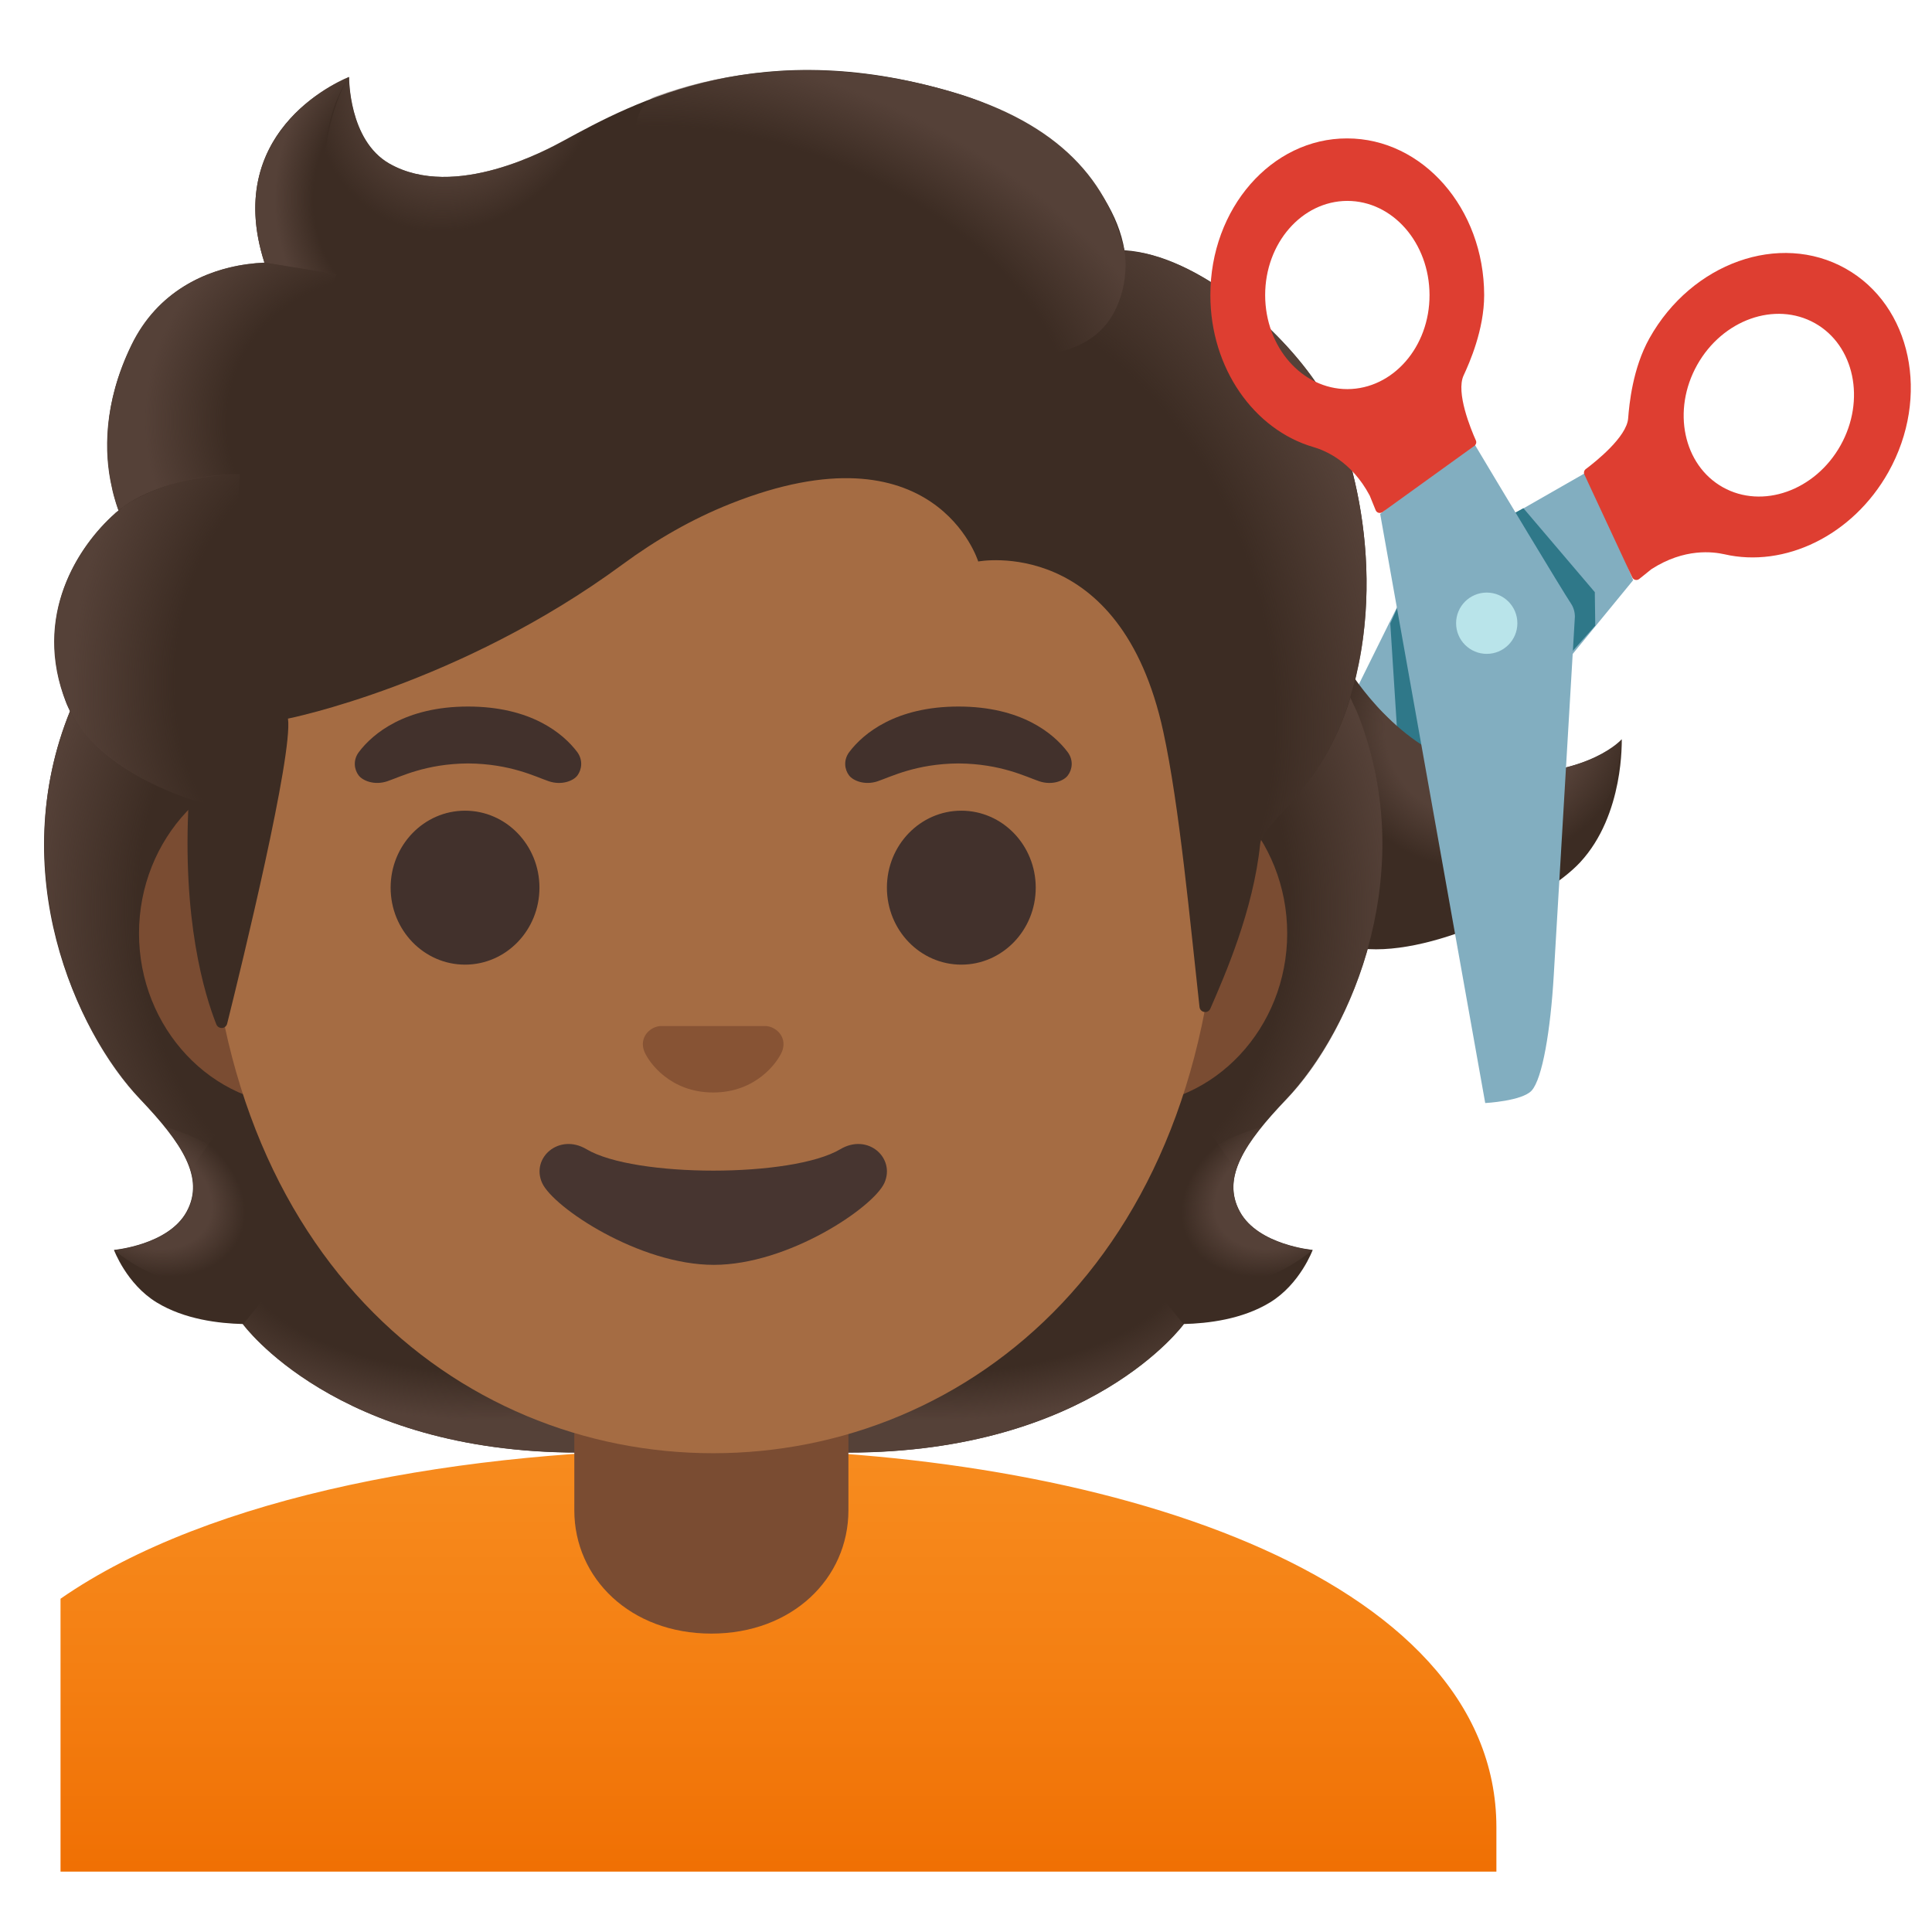
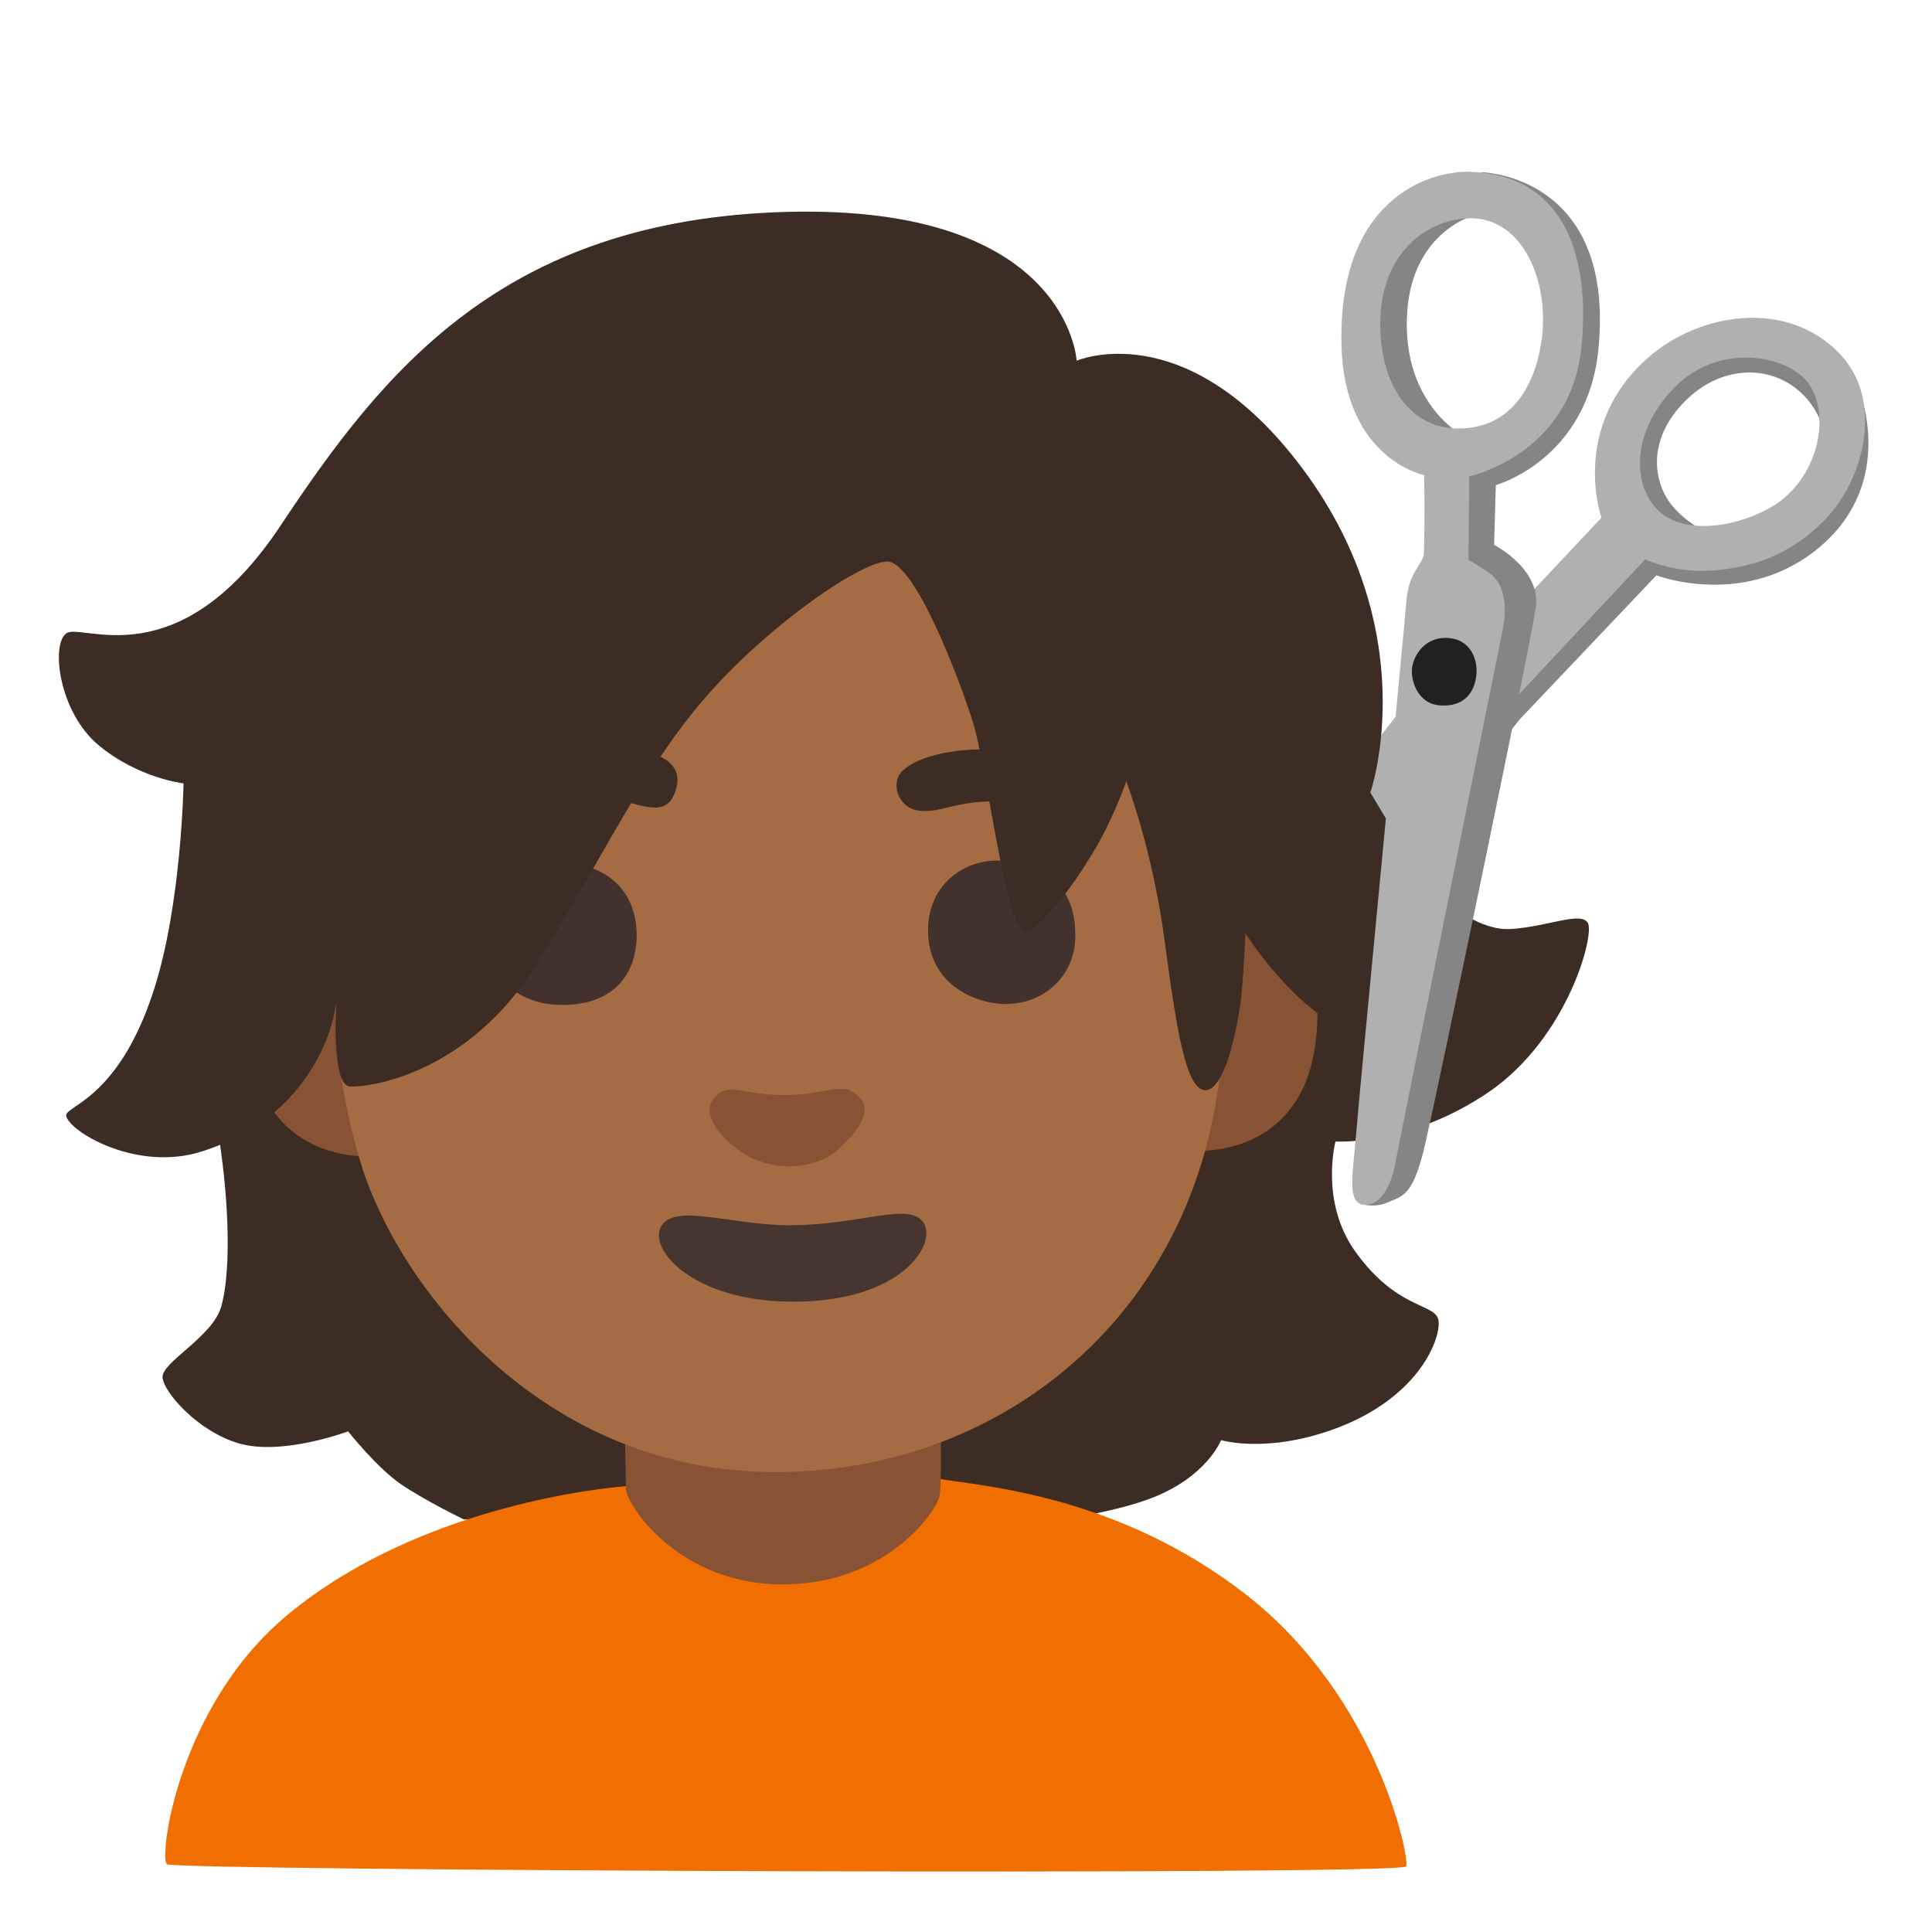
- <svg xmlns="http://www.w3.org/2000/svg" xmlns:xlink="http://www.w3.org/1999/xlink" enable-background="new 0 0 128 128" viewBox="0 0 128 128">
-   <linearGradient id="a">
-     <stop offset=".663" stop-color="#554138" />
-     <stop offset="1" stop-color="#554138" stop-opacity="0" />
-   </linearGradient>
-   <radialGradient id="b" cx="-254.08" cy="159.98" gradientTransform="matrix(-.427 1.2847 -1.2947 -.3273 197.12 426.47)" gradientUnits="userSpaceOnUse" r="7.45" xlink:href="#a" />
-   <linearGradient id="c">
-     <stop offset=".728" stop-color="#554138" stop-opacity="0" />
-     <stop offset="1" stop-color="#554138" />
-   </linearGradient>
-   <radialGradient id="d" cx="116.39" cy="44.38" gradientTransform="matrix(1 0 0 .4912 -54.56 60.79)" gradientUnits="userSpaceOnUse" r="23.42" xlink:href="#c" />
-   <radialGradient id="e" cx="94.8" cy="51.69" gradientTransform="matrix(-.9057 .4238 -.3144 -.6719 187.02 73.65)" gradientUnits="userSpaceOnUse" r="6.92" xlink:href="#a" />
-   <linearGradient id="f">
-     <stop offset=".725" stop-color="#554138" stop-opacity="0" />
-     <stop offset="1" stop-color="#554138" />
-   </linearGradient>
-   <radialGradient id="g" cx="113.33" cy="68.37" gradientTransform="matrix(-.0746 -.9972 .8311 -.0622 18.6 176.79)" gradientUnits="userSpaceOnUse" r="30.4" xlink:href="#f" />
-   <radialGradient id="h" cx="29.48" cy="70.76" gradientTransform="matrix(.0746 -.9972 -.8311 -.0622 84.17 93.33)" gradientUnits="userSpaceOnUse" r="30.4" xlink:href="#f" />
-   <radialGradient id="i" cx="34.69" cy="44.38" gradientTransform="matrix(-1 0 0 .4912 67.38 60.79)" gradientUnits="userSpaceOnUse" r="23.42" xlink:href="#c" />
-   <radialGradient id="j" cx="9.29" cy="50.55" gradientTransform="matrix(.9057 .4238 .3144 -.6719 -14.69 109.12)" gradientUnits="userSpaceOnUse" r="6.92" xlink:href="#a" />
-   <linearGradient id="k" gradientTransform="matrix(1 0 0 -1 0 130)" gradientUnits="userSpaceOnUse" x1="51.57" x2="51.57" y1="34.48" y2="2.8">
-     <stop offset="0" stop-color="#f78c1f" />
-     <stop offset=".482" stop-color="#f47f12" />
-     <stop offset="1" stop-color="#ef6c00" />
-   </linearGradient>
-   <linearGradient id="l">
-     <stop offset=".699" stop-color="#554138" stop-opacity="0" />
-     <stop offset="1" stop-color="#554138" />
-   </linearGradient>
-   <radialGradient id="m" cx="65.01" cy="84.64" gradientTransform="matrix(.3076 .9515 .706 -.2282 -14.49 .95)" gradientUnits="userSpaceOnUse" r="35.63" xlink:href="#l" />
-   <radialGradient id="n" cx="30.18" cy="124.71" gradientTransform="matrix(.8813 .4726 .5603 -1.045 -65.94 120.7)" gradientUnits="userSpaceOnUse" r="9.34">
-     <stop offset=".58" stop-color="#554138" />
-     <stop offset="1" stop-color="#554138" stop-opacity="0" />
-   </radialGradient>
-   <radialGradient id="o" cx="169.34" cy="48.1" gradientTransform="matrix(-.9378 -.3944 -.2182 .5285 220.72 62.97)" gradientUnits="userSpaceOnUse" r="28.72" xlink:href="#l" />
-   <radialGradient id="p" cx="26.78" cy="116.66" gradientTransform="matrix(1 0 0 -1.2233 0 155.87)" gradientUnits="userSpaceOnUse" r="8.58">
-     <stop offset=".702" stop-color="#554138" stop-opacity="0" />
-     <stop offset="1" stop-color="#554138" />
-   </radialGradient>
-   <radialGradient id="q" cx="27.82" cy="99.95" gradientTransform="matrix(-.9657 -.2598 -.2432 .9037 76.78 -54.8)" gradientUnits="userSpaceOnUse" r="16.08">
-     <stop offset=".66" stop-color="#554138" stop-opacity="0" />
-     <stop offset="1" stop-color="#554138" />
-   </radialGradient>
-   <radialGradient id="r" cx="21.66" cy="85.78" gradientTransform="matrix(.9907 .1363 .1915 -1.3921 -16.1 160.29)" gradientUnits="userSpaceOnUse" r="16.89">
-     <stop offset=".598" stop-color="#554138" stop-opacity="0" />
-     <stop offset="1" stop-color="#554138" />
-   </radialGradient>
-   <path d="m82.86 69.35 25.34-30.91-2.95-7.23c-3.14 1.8-9.96 5.71-10.99 6.24-.27.14-.49.36-.64.63 0 0-10.12 20.43-11.57 23.42-1.58 3.25-1.72 4.6-1.47 5.64.22.91 2.28 2.21 2.28 2.21z" fill="#82aec0" />
-   <path d="m122.27 17.79c-4.37-2.45-10.19-.38-12.99 4.62-1.12 2-1.34 4.4-1.41 5.3-.09 1.24-2.16 2.88-2.81 3.37-.11.08-.15.24-.09.36l3.17 6.81c.08.18.31.23.46.11l.81-.65c2.2-1.42 4.1-1.15 4.83-.99 3.98.92 8.5-1.22 10.87-5.44 2.8-5 1.53-11.04-2.84-13.49zm-8.13 14.49c-2.62-1.47-3.38-5.1-1.7-8.1s5.17-4.24 7.8-2.77c2.62 1.47 3.38 5.1 1.7 8.1s-5.18 4.24-7.8 2.77z" fill="#de3e31" />
-   <circle cx="98.5" cy="41.31" fill="#b9e4ea" r="2.03" />
-   <circle cx="98.5" cy="41.31" fill="#b9e4ea" r="2.03" />
-   <path d="m94.94 39.29c-.02.05-2.34.92-2.34.92l-.49 1.1.54 8.47 2.92 1.05z" fill="#2f7889" />
-   <path d="m99.75 34.31 1.18-.64 4.73 5.56.03 2.22-3.71 4.16z" fill="#2f7889" />
-   <path d="m104.68 57.14c-2.33 2.51-10.15 6.48-14.93 5.64l-4.46-13.52 4.32-4.52s4.28 6.71 10.08 6.62c5.8-.1 7.75-2.38 7.75-2.38s.19 4.99-2.76 8.16z" fill="#3c2c23" />
-   <path d="m98.08 58.28c-14.84.72-8.69-13.87-8.69-13.87s3.26 5.4 8.28 6.41c6.83 1.37 9.79-1.84 9.79-1.84s-.21 9.07-9.38 9.3z" fill="url(#b)" />
-   <path d="m82.15 80.28c-1.25-2.27.34-4.58 3.06-7.44 4.31-4.54 9-15.07 4.64-25.76.03-.06-.86-1.86-.83-1.92l-1.79-.09c-.57-.08-20.26-.12-39.97-.12s-39.4.04-39.97.12c0 0-2.65 1.95-2.63 2.01-4.36 10.69.33 21.22 4.64 25.76 2.71 2.86 4.3 5.17 3.06 7.44-1.21 2.21-4.81 2.53-4.81 2.53s.83 2.26 2.83 3.48c1.85 1.13 4.13 1.39 5.7 1.43 0 0 6.15 8.51 22.23 8.51h8.95 8.95c16.08 0 22.23-8.51 22.23-8.51 1.57-.04 3.85-.3 5.7-1.43 2-1.22 2.83-3.48 2.83-3.48s-3.61-.32-4.82-2.53z" fill="#3c2c23" />
-   <path d="m47.24 96.23v-9.44l28.57-2.26 2.6 3.2s-6.15 8.51-22.23 8.51z" fill="url(#d)" />
-   <path d="m78.35 83.6c-4.28-6.5 5.21-8.93 5.21-8.93s.01.01.01.01c-1.65 2.05-2.4 3.84-1.43 5.61 1.21 2.21 4.81 2.53 4.81 2.53s-4.91 4.35-8.6.78z" fill="url(#e)" />
-   <path d="m89.87 47.08c4.25 10.35-.22 21.01-4.41 25.51-.57.62-3.01 3.01-3.57 4.92 0 0-9.54-13.31-12.39-21.13-.57-1.58-1.1-3.2-1.17-4.88-.05-1.26.14-2.76.87-3.83.89-1.31 20.16-1.7 20.16-1.7 0 .02.51 1.11.51 1.11z" fill="url(#g)" />
-   <path d="m4.65 47.08c-4.24 10.36.23 21.01 4.41 25.51.57.62 3.01 3.01 3.57 4.92 0 0 9.54-13.31 12.39-21.13.58-1.58 1.1-3.2 1.17-4.88.05-1.26-.14-2.76-.87-3.83-.89-1.31-1.93-.96-3.44-.96-2.88 0-15.49-.74-16.47-.74.01.02-.76 1.11-.76 1.11z" fill="url(#h)" />
-   <path d="m47.28 96.23v-9.44l-28.57-2.26-2.6 3.2s6.15 8.51 22.23 8.51z" fill="url(#i)" />
-   <path d="m16.17 83.6c4.28-6.5-5.21-8.93-5.21-8.93s-.01.01-.01.01c1.65 2.05 2.4 3.84 1.43 5.61-1.21 2.21-4.81 2.53-4.81 2.53s4.91 4.35 8.6.78z" fill="url(#j)" />
-   <path d="m47.27 96c-.04 0-.09 0-.13 0-16.4.02-33.22 3.04-43.13 9.92v1.94 1.84 14.3h92.13 1.5 1.5v-2.94c-.01-16.76-26.27-25.06-51.87-25.06z" fill="url(#k)" />
-   <path d="m38.05 90.08v9.98c0 4.51 3.72 8.17 9.08 8.17s9.08-3.66 9.08-8.17v-9.98z" fill="#7a4c32" />
-   <path d="m74.58 50.43h-54.66c-5.89 0-10.71 5.14-10.71 11.41s4.82 11.41 10.71 11.41h54.65c5.89 0 10.71-5.14 10.71-11.41s-4.81-11.41-10.7-11.41z" fill="#7a4c32" />
-   <path d="m47.25 11.07c-17.4 0-33.52 18.61-33.52 45.4 0 26.64 16.61 39.81 33.52 39.81s33.52-13.18 33.52-39.82c0-26.78-16.12-45.39-33.52-45.39z" fill="#a56c43" />
-   <path d="m55.67 76.14c-3.19 1.89-13.63 1.89-16.81 0-1.83-1.09-3.7.58-2.94 2.24.75 1.63 6.44 5.42 11.37 5.42s10.55-3.79 11.3-5.42c.75-1.66-1.09-3.33-2.92-2.24z" fill="#473530" />
-   <path d="m51.11 68.06c-.11-.04-.21-.07-.32-.08h-7.08c-.11.01-.22.04-.32.08-.64.26-.99.92-.69 1.63s1.71 2.69 4.55 2.69 4.25-1.99 4.55-2.69c.3-.71-.05-1.37-.69-1.63z" fill="#875334" />
-   <g fill="#42312c">
-     <ellipse cx="30.81" cy="58.81" rx="4.93" ry="5.1" />
-     <ellipse cx="63.69" cy="58.81" rx="4.93" ry="5.1" />
-     <path d="m38.24 49.82c-.93-1.23-3.07-3.01-7.23-3.01s-6.31 1.79-7.23 3.01c-.41.54-.31 1.17-.02 1.55.26.35 1.04.68 1.9.39s2.54-1.16 5.35-1.18c2.81.02 4.49.89 5.35 1.18s1.64-.03 1.9-.39c.28-.38.38-1.01-.02-1.55z" />
-     <path d="m70.73 49.82c-.93-1.23-3.07-3.01-7.23-3.01s-6.31 1.79-7.23 3.01c-.41.54-.31 1.17-.02 1.55.26.35 1.04.68 1.9.39s2.54-1.16 5.35-1.18c2.81.02 4.49.89 5.35 1.18s1.64-.03 1.9-.39c.29-.38.39-1.01-.02-1.55z" />
+ <svg xmlns="http://www.w3.org/2000/svg" viewBox="0 0 128 128">
+   <path d="m94.95 58.97s2.66 2.75 5.16 2.58 4.58-1.17 5.08-.42-1.33 7.66-6.57 11.23-10.14 3.27-10.14 3.27-1.06 3.99 1.32 7.3c2.75 3.83 5.24 3.41 5.49 4.49s-1.17 5.24-7.07 7.32c-4.42 1.56-7.32.67-7.32.67s-.92 2.41-4.58 3.83-10.4 2-10.4 2l-35.2-.58s-2.58-1.25-4.16-2.33-3.5-3.5-3.5-3.5-4.37 1.65-7.26.79c-2.68-.79-4.95-3.36-5.03-4.36s3.3-2.68 3.88-4.67.58-5.99 0-10.24-1.08-11.07-1.08-11.07l81.39-6.32z" fill="#3c2c23" />
+   <path d="m113.55 35.5s-2.49-.99-3.36-2.96-.4-4.33 1.8-6.29c2.09-1.85 4.78-2.04 6.75-.7 2.35 1.61 2.4 4.56 2.4 4.56l.64-4.48-3.5-2.43-5.37-.06-5.33 4.21.08 5.76 2.54 2.72z" fill="#858585" />
+   <path d="m87.76 56.65-5.13 9.1 4.29-2.35 7.02-7.43 6.79-8.36 9.01-9.49s6.01 2.3 10.94-1.98 2.52-10.22 2.52-10.22l-2.39 6.46-4.71 3.94-8.27-.28-20.08 20.61z" fill="#858585" />
+   <path d="m121.86 23.41c-3.53-3.65-9.27-2.64-12.56.19-5.36 4.61-3.2 10.7-3.2 10.7l-5.55 5.9-6.01 4.59-14.9 19.3-.99 6.62 6.55-7.07 13.95-16.05 9.85-10.53s2.06.98 4.69.72c2.24-.22 4.76-.84 7.2-3.33 2.65-2.71 3.95-7.97.97-11.04zm-3.66 9.59c-1.92 1.62-6.53 2.88-8.52.63-1.6-1.81-1.46-5.23 1.3-8s6.77-2.17 8.42-.69c1.86 1.67 1.45 5.82-1.2 8.06z" fill="#b0b0b0" />
+   <path d="m78.82 76.23s8.09.89 8.45-8.45c.36-9.49-7.03-8.72-7.03-8.72l-1.42 17.16z" fill="#875334" />
+   <path d="m25.11 76.58s-8.5 1.16-8.8-9.25c-.27-9.25 9.25-6.67 9.25-6.67l-.44 15.92z" fill="#875334" />
+   <path d="m11.06 123.51c-.55-.43.73-10.46 7.94-16.48 7.85-6.56 18.78-8.26 22.48-8.57.59-.05 5.01.41 9.98.62 6.47.27 10.16-1.2 10.89-1.08 2.76.46 11.78 1.07 20.22 7.66 8.68 6.78 10.81 17.37 10.6 17.99s-81.57.29-82.11-.14z" fill="#f06f00" />
+   <path d="m41.46 98.58c-.02 1.05 3.41 6.32 10.25 6.39s10.26-4.69 10.53-5.83-.07-10.6-.07-10.6l-20.92.56s.23 8.42.21 9.48z" fill="#875334" />
+   <path d="m61.03 32.22c-.55 0-35.91 18.94-35.91 18.94s-5.71 11.08-1.22 25.89c2.46 8.11 12.01 20.62 27.75 20.48s28.97-11.72 29.38-29.5c.23-9.89-.41-15.1-.41-15.1z" fill="#a56c43" />
+   <path d="m52.15 72.55c-2.75.06-3.78-.9-4.76.11-.89.93-.09 2.25 1.39 3.42 2.02 1.6 5.14 1.55 6.75.07s2.29-2.7 1.26-3.6-1.83-.06-4.64 0z" fill="#875334" />
+   <path d="m52.42 81.18c-3.97 0-7.71-1.49-8.61.06s2.13 4.96 8.61 5c7.33.05 9.69-3.83 8.76-5.24-.94-1.41-4.19.17-8.76.17z" fill="#473530" />
+   <path d="m37.11 57.15c-3.69-.05-5.12 3.04-4.9 5.22s1.93 4.26 5.18 4.21 4.79-2.02 4.79-4.63-1.65-4.74-5.07-4.79z" fill="#42312c" />
+   <path d="m66.67 57.04c-2.75-.29-5.29 1.6-5.18 4.79.12 3.57 3.36 4.69 5.12 4.69 2.53 0 4.58-1.81 4.63-4.42.06-2.93-1.49-4.74-4.57-5.06z" fill="#42312c" />
+   <g fill="#3c2c23">
+     <path d="m60.52 53.63c1.6.45 2.81-.73 6.06-.51 3.04.21 6 1.58 6.89.56.88-1.01-1.39-3.44-6.39-3.94-4.52-.45-7.27.79-7.6 1.8s.39 1.9 1.05 2.08z" />
+     <path d="m31.31 53.34c.7 1.14 3.09-.65 6.88-.76 3.1-.09 5.59 2.04 6.45.11 1.14-2.55-1.79-3.41-6.39-3.2-4.71.22-7.88 2.32-6.94 3.85z" />
+     <path d="m4.39 73.95c.26 1.06 4.69 3.69 8.94 2.35 8.23-2.6 8.94-9.83 8.94-9.83s-.33 5.42.9 5.51 7.92-.79 12.5-8.28c4.58-7.48 7.04-12.86 11.09-17.52 4.05-4.67 10.13-8.89 11.98-8.98s4.84 7.84 5.72 10.65 2.11 13.21 3.35 13.82c.71.36 3.1-2.6 4.79-5.5 1.24-2.13 2.02-4.41 2.02-4.41s1.73 4.53 2.52 10.43 1.41 10.04 2.73 10.04 2.2-4.49 2.38-6.34.26-4.05.26-4.05 2.99 4.67 6.25 6.16 5.02-4.4 5.02-4.4l-.88-7.57-2.11-3.52s3.76-10.83-4.84-21.92c-7.57-9.77-14.62-6.69-14.62-6.69s-.53-10.39-19.28-9.86c-18.76.53-26.68 10.57-33.46 20.78s-13.12 6.43-14.18 7.13-.52 5.22 2.12 7.42 5.63 2.53 5.63 2.53-.13 7.99-1.96 13.67c-2.38 7.4-5.99 7.68-5.81 8.38z" />
  </g>
-   <path d="m87.32 25.55c-2.44-3.69-7.91-8.64-12.82-8.97-.79-4.72-5.84-8.72-10.73-10.27-13.23-4.19-21.84.5-26.46 3.03-.96.52-7.17 3.97-11.51 1.5-2.72-1.55-2.67-5.74-2.67-5.74s-8.52 3.25-5.61 12.3c-2.93.12-6.77 1.36-8.8 5.47-2.42 4.9-1.56 8.99-.86 10.95-2.52 2.14-5.69 6.69-3.52 12.6 1.64 4.45 8.17 6.5 8.17 6.5-.46 8.01 1.03 12.94 1.82 14.94.14.35.63.32.72-.04.99-3.97 4.36-17.8 4.03-20.21 0 0 11.34-2.25 22.17-10.22 2.2-1.62 4.59-3 7.13-4.01 13.59-5.41 16.43 3.82 16.43 3.82s9.42-1.81 12.26 11.27c1.07 4.9 1.79 12.75 2.4 18.24.04.39.57.47.72.11.95-2.18 2.85-6.5 3.3-10.91.16-1.55 4.34-3.6 6.14-10.26 2.41-8.9-.54-17.43-2.31-20.1z" fill="#3c2c23" />
-   <path d="m83.47 55.94c.16-1.55 4.34-3.6 6.14-10.26.19-.71.35-1.43.5-2.15 1.46-8.09-1.16-15.52-2.79-17.98-2.26-3.41-7.1-7.89-11.69-8.81-.4-.05-.79-.1-1.16-.12 0 0 .33 2.15-.54 3.86-1.12 2.22-3.41 2.75-3.41 2.75 11.97 11.97 11.12 21.99 12.95 32.71z" fill="url(#m)" />
-   <path d="m40.2 7.83c-1.1.53-2.06 1.06-2.9 1.51-.96.52-7.17 3.97-11.51 1.5-2.67-1.52-2.67-5.58-2.67-5.72-1.23 1.57-4.95 12.78 5.93 13.53 4.69.32 7.58-3.77 9.3-7.23.62-1.27 1.59-3.1 1.85-3.59z" fill="url(#n)" />
-   <path d="m62.41 5.9c7.32 1.98 10.89 5.71 12.08 10.68.35 1.46.77 15.08-25.23-.4-9.67-5.76-7.03-9.36-5.9-9.77 4.42-1.59 10.85-2.73 19.05-.51z" fill="url(#o)" />
-   <path d="m23.09 5.11c-.01.01-.03.01-.06.03-.93.39-8.24 3.78-5.51 12.26l7.78 1.25c-6.89-6.99-2.18-13.55-2.18-13.55s-.02.01-.03.01z" fill="url(#p)" />
-   <path d="m22.32 18.17-4.81-.77c-.19 0-.83.06-1.18.11-2.71.38-5.9 1.78-7.63 5.36-1.86 3.86-1.81 7.17-1.3 9.38.14.74.45 1.58.45 1.58s2.38-2.26 8.05-2.41z" fill="url(#q)" />
-   <path d="m7.62 34.01c-2.37 2.1-5.56 6.79-3.21 12.61 1.78 4.39 8.09 6.29 8.09 6.29 0 .02 1.26.4 1.91.4l1.48-21.9c-3.03 0-5.94.91-7.82 2.22.03.04-.46.35-.45.38z" fill="url(#r)" />
-   <path d="m98.4 73.08-6.96-39.03 6.03-4.99c1.82 3.05 5.97 9.96 6.62 10.94.17.26.25.56.25.86 0 0-1.21 20.45-1.4 23.76-.21 3.61-.75 6.86-1.47 7.64-.64.69-3.07.82-3.07.82z" fill="#82aec0" />
-   <circle cx="98.5" cy="41.29" fill="#b9e4ea" r="2.03" />
-   <path d="m80.19 19.56c0 4.85 2.91 8.92 6.83 10.06.72.21 2.51.91 3.73 3.22l.39.96c.07.18.29.24.45.13l6.09-4.39c.11-.08.16-.23.1-.36-.33-.74-1.34-3.18-.81-4.31.38-.82 1.36-3.02 1.36-5.32-.01-5.74-4.07-10.38-9.08-10.38-5.01-.01-9.07 4.65-9.06 10.39zm3.63-.01c0-3.44 2.43-6.23 5.44-6.24 3.01 0 5.44 2.78 5.45 6.23s-2.43 6.23-5.44 6.24c-3.01 0-5.45-2.78-5.45-6.23z" fill="#de3e31" />
+   <path d="m97.15 13.05 1.01-1.64s8.87.16 7.74 11.71c-.72 7.35-6.8 9.02-6.8 9.02l-.11 3.96s3.11 1.59 2.76 4.13-6.5 31.99-7.31 35.49-1.42 3.49-2.6 3.98c-.81.34-1.73.06-1.73.06l6.12-40.47-.16-9.28 6.33-3.42 1.21-8.67-2.32-3.32-4.14-1.57z" fill="#858585" />
+   <path d="m97.3 14.42-3.84-.81-3.09 6.41.66 6.93 5.04 3.07.54-1.37s-3.82-2.22-3.37-8.1c.38-4.96 4.05-6.14 4.05-6.14z" fill="#858585" />
+   <path d="m97.49 11.38c-2.91-.11-8.88 1.9-8.61 11.55.21 7.51 5.48 8.55 5.48 8.55s.04 3.56-.02 5.12c-.03.86-1.03 1.16-1.18 3.4-.08 1.22-3.13 32.71-3.32 35.22-.2 2.51-.65 4.54.56 4.6s1.83-1.57 2.05-2.78c.22-1.22 6.65-33.02 7.1-35.29s-.22-3.31-.87-3.78-1.39-.87-1.39-.87l.05-5.54s6.65-1.41 7.42-8.46c.61-5.58-.8-11.46-7.27-11.71zm4.64 11.16c-.43 3.16-2.16 6.02-5.8 5.84-2.75-.14-4.75-2.58-4.88-6.54-.17-5.17 3.26-7.4 6.02-7.38 3.4.02 5.2 4.15 4.67 8.08z" fill="#b0b0b0" />
+   <path d="m95.76 42.26c-1.46 0-2.2 1.3-2.22 2.17s.5 2.19 1.81 2.3c1.68.15 2.4-.91 2.47-2.12s-.61-2.36-2.06-2.35z" opacity=".81" />
</svg>
